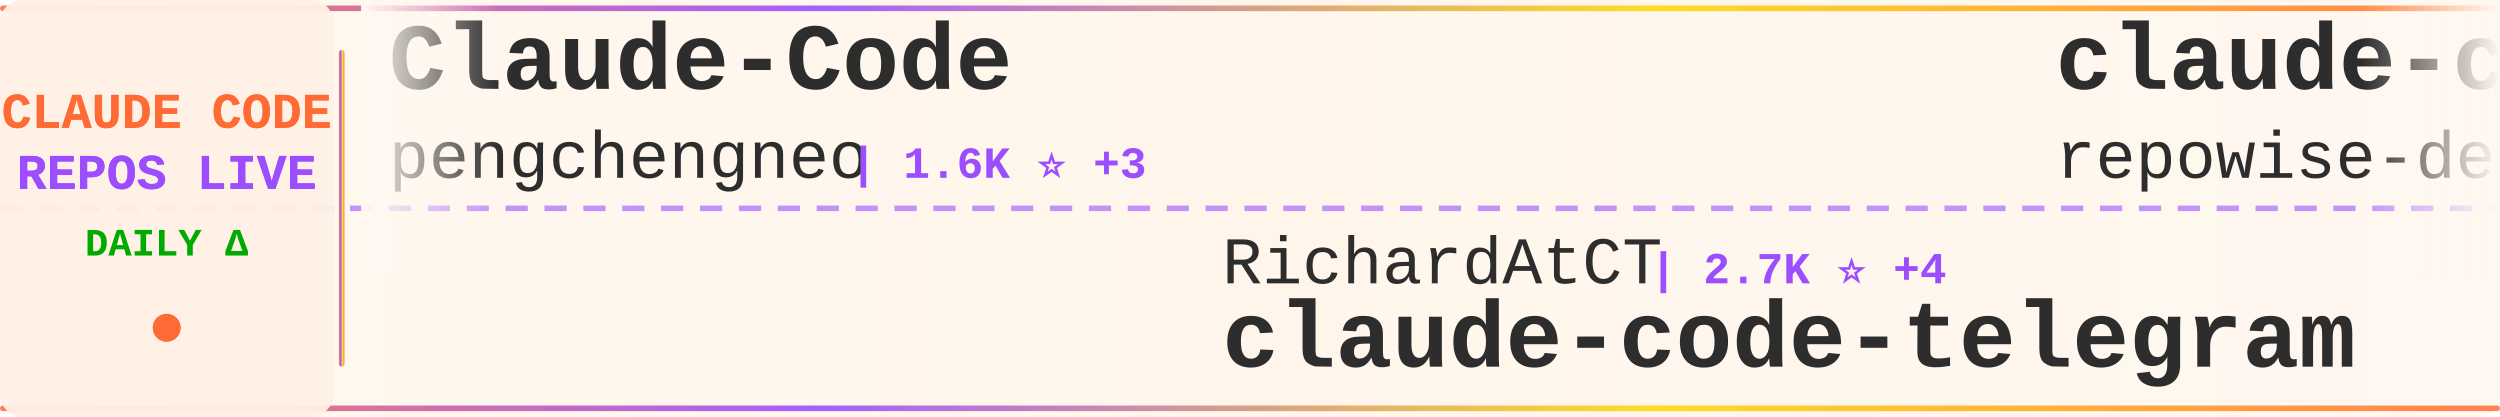
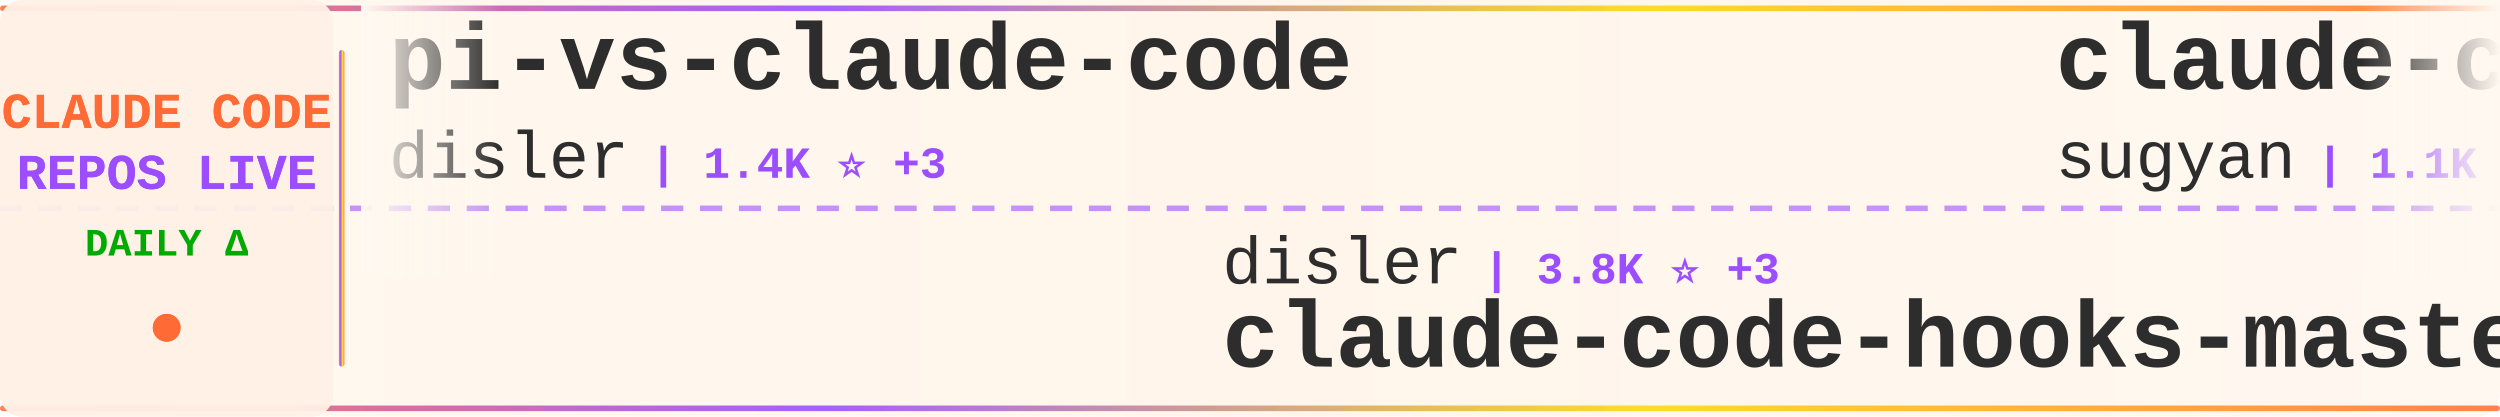
<svg xmlns="http://www.w3.org/2000/svg" width="900" height="150">
  <defs>
    <linearGradient id="tickerBg" x1="0%" y1="0%" x2="100%" y2="0%">
      <stop offset="0%" style="stop-color:#fff8f0;stop-opacity:0.98" />
      <stop offset="50%" style="stop-color:#fff5eb;stop-opacity:1" />
      <stop offset="100%" style="stop-color:#fff8f0;stop-opacity:0.98" />
    </linearGradient>
    <linearGradient id="borderGrad" x1="0%" y1="0%" x2="100%" y2="0%">
      <stop offset="0%" style="stop-color:#FF6B35;stop-opacity:0.85">
        <animate attributeName="stop-opacity" values="0.85;1;0.85" dur="2s" repeatCount="indefinite" />
      </stop>
      <stop offset="33%" style="stop-color:#9C4EFF;stop-opacity:0.9">
        <animate attributeName="stop-opacity" values="0.9;1;0.9" dur="2.2s" repeatCount="indefinite" />
      </stop>
      <stop offset="66%" style="stop-color:#FFD700;stop-opacity:0.85">
        <animate attributeName="stop-opacity" values="0.85;1;0.85" dur="1.8s" repeatCount="indefinite" />
      </stop>
      <stop offset="100%" style="stop-color:#FF6B35;stop-opacity:0.85">
        <animate attributeName="stop-opacity" values="0.85;1;0.85" dur="2s" repeatCount="indefinite" />
      </stop>
    </linearGradient>
    <filter id="textGlow">
      <feGaussianBlur stdDeviation="0.15" result="coloredBlur" />
      <feMerge>
        <feMergeNode in="coloredBlur" />
        <feMergeNode in="SourceGraphic" />
      </feMerge>
    </filter>
    <filter id="metricGlow">
      <feGaussianBlur stdDeviation="0.2" result="coloredBlur" />
      <feMerge>
        <feMergeNode in="coloredBlur" />
        <feMergeNode in="SourceGraphic" />
      </feMerge>
    </filter>
    <linearGradient id="leftFade" x1="0%" y1="0%" x2="100%" y2="0%">
      <stop offset="0%" style="stop-color:#fff8f0;stop-opacity:1" />
      <stop offset="100%" style="stop-color:#fff8f0;stop-opacity:0" />
    </linearGradient>
    <linearGradient id="rightFade" x1="0%" y1="0%" x2="100%" y2="0%">
      <stop offset="0%" style="stop-color:#fff8f0;stop-opacity:0" />
      <stop offset="100%" style="stop-color:#fff8f0;stop-opacity:1" />
    </linearGradient>
  </defs>
  <rect width="900" height="150" fill="url(#tickerBg)" rx="8" />
  <rect x="0" y="2" width="900" height="2" fill="url(#borderGrad)" rx="1" />
  <rect x="0" y="146" width="900" height="2" fill="url(#borderGrad)" rx="1" />
  <line x1="0" y1="75" x2="900" y2="75" stroke="#9C4EFF" stroke-width="2" stroke-dasharray="8 6" opacity="0.6" />
  <rect x="0" y="0" width="120" height="150" fill="#fff0e6" opacity="0.95" rx="8" />
  <text x="60" y="46" font-family="'Courier New', monospace" font-size="18" font-weight="bold" fill="#FF6B35" text-anchor="middle" filter="url(#textGlow)">
    CLAUDE CODE
  </text>
  <text x="60" y="68" font-family="'Courier New', monospace" font-size="18" font-weight="bold" fill="#9C4EFF" text-anchor="middle" filter="url(#textGlow)">
    REPOS LIVE
  </text>
  <text x="60" y="92" font-family="'Courier New', monospace" font-size="14" font-weight="bold" fill="#00aa00" text-anchor="middle">
    DAILY Δ
  </text>
  <circle cx="60" cy="118" r="5" fill="#FF6B35" filter="url(#metricGlow)">
    <animate attributeName="r" values="4;6;4" dur="1.5s" repeatCount="indefinite" />
    <animate attributeName="opacity" values="0.6;1;0.6" dur="1.5s" repeatCount="indefinite" />
  </circle>
  <rect x="122" y="18" width="2" height="114" fill="url(#borderGrad)" rx="1" />
  <clipPath id="tickerClip">
    <rect x="130" y="0" width="770" height="150" />
  </clipPath>
  <g clip-path="url(#tickerClip)">
    <g id="tickerItems">
      <animateTransform attributeName="transform" attributeType="XML" type="translate" from="0 0" to="-3000 0" dur="54s" repeatCount="indefinite" />
      <g transform="translate(0, 0)">
-         <text x="140" y="32" font-family="'Courier New', monospace" font-size="34" font-weight="bold" fill="#2d2d2d">Claude-Code</text>
-         <text x="140" y="64" font-family="'Courier New', monospace" font-size="24" font-weight="normal" fill="#2d2d2d" opacity="1.0">pengchengneo</text>
-         <text x="306" y="64" font-family="'Courier New', monospace" font-size="16" font-weight="bold" fill="#9C4EFF"> | 1.6K ⭐ +3</text>
+         <text x="140" y="32" font-family="'Courier New', monospace" font-size="34" font-weight="bold" fill="#2d2d2d">pi-vs-claude-code</text>
+         <text x="140" y="64" font-family="'Courier New', monospace" font-size="24" font-weight="normal" fill="#2d2d2d" opacity="1.0">disler</text>
+         <text x="234" y="64" font-family="'Courier New', monospace" font-size="16" font-weight="bold" fill="#9C4EFF"> | 1.4K ⭐ +3</text>
      </g>
      <g transform="translate(300, 0)">
+         <text x="140" y="102" font-family="'Courier New', monospace" font-size="24" font-weight="normal" fill="#2d2d2d" opacity="1.0">disler</text>
+         <text x="234" y="102" font-family="'Courier New', monospace" font-size="16" font-weight="bold" fill="#9C4EFF"> | 3.8K ⭐ +3</text>
+         <text x="140" y="132" font-family="'Courier New', monospace" font-size="34" font-weight="bold" fill="#2d2d2d">claude-code-hooks-master...</text>
+       </g>
+       <g transform="translate(600, 0)">
+         <text x="140" y="32" font-family="'Courier New', monospace" font-size="34" font-weight="bold" fill="#2d2d2d">claude-code-webui</text>
+         <text x="140" y="64" font-family="'Courier New', monospace" font-size="24" font-weight="normal" fill="#2d2d2d" opacity="1.0">sugyan</text>
+         <text x="234" y="64" font-family="'Courier New', monospace" font-size="16" font-weight="bold" fill="#9C4EFF"> | 1.1K ⭐</text>
+       </g>
+       <g transform="translate(900, 0)">
        <text x="140" y="102" font-family="'Courier New', monospace" font-size="24" font-weight="normal" fill="#2d2d2d" opacity="1.0">RichardAtCT</text>
        <text x="294" y="102" font-family="'Courier New', monospace" font-size="16" font-weight="bold" fill="#9C4EFF"> | 2.7K ⭐ +4</text>
        <text x="140" y="132" font-family="'Courier New', monospace" font-size="34" font-weight="bold" fill="#2d2d2d">claude-code-telegram</text>
      </g>
-       <g transform="translate(600, 0)">
-         <text x="140" y="32" font-family="'Courier New', monospace" font-size="34" font-weight="bold" fill="#2d2d2d">claude-code-prompts</text>
-         <text x="140" y="64" font-family="'Courier New', monospace" font-size="24" font-weight="normal" fill="#2d2d2d" opacity="1.0">repowise-dev</text>
-         <text x="306" y="64" font-family="'Courier New', monospace" font-size="16" font-weight="bold" fill="#9C4EFF"> | 1.1K ⭐ +7</text>
+       <g transform="translate(1200, 0)">
+         <text x="140" y="32" font-family="'Courier New', monospace" font-size="34" font-weight="bold" fill="#2d2d2d">Claude-Code-Source-Study</text>
+         <text x="140" y="64" font-family="'Courier New', monospace" font-size="24" font-weight="normal" fill="#2d2d2d" opacity="1.0">luyao618</text>
+         <text x="258" y="64" font-family="'Courier New', monospace" font-size="16" font-weight="bold" fill="#9C4EFF"> | 1.5K ⭐ +2</text>
      </g>
-       <g transform="translate(900, 0)">
-         <text x="140" y="102" font-family="'Courier New', monospace" font-size="24" font-weight="normal" fill="#2d2d2d" opacity="1.0">zebbern</text>
-         <text x="246" y="102" font-family="'Courier New', monospace" font-size="16" font-weight="bold" fill="#9C4EFF"> | 4.3K ⭐ +5</text>
+       <g transform="translate(1500, 0)">
+         <text x="140" y="102" font-family="'Courier New', monospace" font-size="24" font-weight="normal" fill="#2d2d2d" opacity="1.0">Cranot</text>
+         <text x="234" y="102" font-family="'Courier New', monospace" font-size="16" font-weight="bold" fill="#9C4EFF"> | 2.8K ⭐ +2</text>
        <text x="140" y="132" font-family="'Courier New', monospace" font-size="34" font-weight="bold" fill="#2d2d2d">claude-code-guide</text>
      </g>
-       <g transform="translate(1200, 0)">
-         <text x="140" y="32" font-family="'Courier New', monospace" font-size="34" font-weight="bold" fill="#2d2d2d">Claude-code</text>
-         <text x="140" y="64" font-family="'Courier New', monospace" font-size="24" font-weight="normal" fill="#2d2d2d" opacity="1.0">fazxes</text>
-         <text x="234" y="64" font-family="'Courier New', monospace" font-size="16" font-weight="bold" fill="#9C4EFF"> | 222 ⭐ +1</text>
-       </g>
-       <g transform="translate(1500, 0)">
-         <text x="140" y="102" font-family="'Courier New', monospace" font-size="24" font-weight="normal" fill="#2d2d2d" opacity="1.0">ponponon</text>
-         <text x="258" y="102" font-family="'Courier New', monospace" font-size="16" font-weight="bold" fill="#9C4EFF"> | 2.3K ⭐ +1</text>
-         <text x="140" y="132" font-family="'Courier New', monospace" font-size="34" font-weight="bold" fill="#2d2d2d">claude_code_src</text>
-       </g>
      <g transform="translate(1800, 0)">
-         <text x="140" y="32" font-family="'Courier New', monospace" font-size="34" font-weight="bold" fill="#2d2d2d">Claude-Code-Source-Study</text>
-         <text x="140" y="64" font-family="'Courier New', monospace" font-size="24" font-weight="normal" fill="#2d2d2d" opacity="1.0">luyao618</text>
-         <text x="258" y="64" font-family="'Courier New', monospace" font-size="16" font-weight="bold" fill="#9C4EFF"> | 1.5K ⭐ +1</text>
+         <text x="140" y="32" font-family="'Courier New', monospace" font-size="34" font-weight="bold" fill="#2d2d2d">claude-code-action</text>
+         <text x="140" y="64" font-family="'Courier New', monospace" font-size="24" font-weight="normal" fill="#2d2d2d" opacity="1.0">anthropics</text>
+         <text x="282" y="64" font-family="'Courier New', monospace" font-size="16" font-weight="bold" fill="#9C4EFF"> | 8.1K ⭐ +10</text>
      </g>
      <g transform="translate(2100, 0)">
-         <text x="140" y="102" font-family="'Courier New', monospace" font-size="24" font-weight="normal" fill="#2d2d2d" opacity="1.0">luongnv89</text>
-         <text x="270" y="102" font-family="'Courier New', monospace" font-size="16" font-weight="bold" fill="#9C4EFF"> | 37.7K ⭐ +83</text>
-         <text x="140" y="132" font-family="'Courier New', monospace" font-size="34" font-weight="bold" fill="#2d2d2d">claude-howto</text>
+         <text x="140" y="102" font-family="'Courier New', monospace" font-size="24" font-weight="normal" fill="#2d2d2d" opacity="1.0">affaan-m</text>
+         <text x="258" y="102" font-family="'Courier New', monospace" font-size="16" font-weight="bold" fill="#9C4EFF"> | 219.0K ⭐ +551</text>
+         <text x="140" y="132" font-family="'Courier New', monospace" font-size="34" font-weight="bold" fill="#2d2d2d">ECC</text>
      </g>
      <g transform="translate(2400, 0)">
-         <text x="140" y="32" font-family="'Courier New', monospace" font-size="34" font-weight="bold" fill="#2d2d2d">Open-ClaudeCode</text>
-         <text x="140" y="64" font-family="'Courier New', monospace" font-size="24" font-weight="normal" fill="#2d2d2d" opacity="1.0">LING71671</text>
-         <text x="270" y="64" font-family="'Courier New', monospace" font-size="16" font-weight="bold" fill="#9C4EFF"> | 896 ⭐ +3</text>
+         <text x="140" y="32" font-family="'Courier New', monospace" font-size="34" font-weight="bold" fill="#2d2d2d">claude-code-reverse</text>
+         <text x="140" y="64" font-family="'Courier New', monospace" font-size="24" font-weight="normal" fill="#2d2d2d" opacity="1.0">Yuyz0112</text>
+         <text x="258" y="64" font-family="'Courier New', monospace" font-size="16" font-weight="bold" fill="#9C4EFF"> | 2.4K ⭐</text>
      </g>
      <g transform="translate(2700, 0)">
-         <text x="140" y="102" font-family="'Courier New', monospace" font-size="24" font-weight="normal" fill="#2d2d2d" opacity="1.0">darcyegb</text>
-         <text x="258" y="102" font-family="'Courier New', monospace" font-size="16" font-weight="bold" fill="#9C4EFF"> | 731 ⭐</text>
-         <text x="140" y="132" font-family="'Courier New', monospace" font-size="34" font-weight="bold" fill="#2d2d2d">ClaudeCodeAgents</text>
+         <text x="140" y="102" font-family="'Courier New', monospace" font-size="24" font-weight="normal" fill="#2d2d2d" opacity="1.0">Donchitos</text>
+         <text x="270" y="102" font-family="'Courier New', monospace" font-size="16" font-weight="bold" fill="#9C4EFF"> | 22.0K ⭐ +32</text>
+         <text x="140" y="132" font-family="'Courier New', monospace" font-size="34" font-weight="bold" fill="#2d2d2d">Claude-Code-Game-Studios</text>
      </g>
      <g transform="translate(3000, 0)">
-         <text x="140" y="32" font-family="'Courier New', monospace" font-size="34" font-weight="bold" fill="#2d2d2d">Claude-Code</text>
-         <text x="140" y="64" font-family="'Courier New', monospace" font-size="24" font-weight="normal" fill="#2d2d2d" opacity="1.0">pengchengneo</text>
-         <text x="306" y="64" font-family="'Courier New', monospace" font-size="16" font-weight="bold" fill="#9C4EFF"> | 1.6K ⭐ +3</text>
+         <text x="140" y="32" font-family="'Courier New', monospace" font-size="34" font-weight="bold" fill="#2d2d2d">pi-vs-claude-code</text>
+         <text x="140" y="64" font-family="'Courier New', monospace" font-size="24" font-weight="normal" fill="#2d2d2d" opacity="1.0">disler</text>
+         <text x="234" y="64" font-family="'Courier New', monospace" font-size="16" font-weight="bold" fill="#9C4EFF"> | 1.4K ⭐ +3</text>
      </g>
      <g transform="translate(3300, 0)">
+         <text x="140" y="102" font-family="'Courier New', monospace" font-size="24" font-weight="normal" fill="#2d2d2d" opacity="1.0">disler</text>
+         <text x="234" y="102" font-family="'Courier New', monospace" font-size="16" font-weight="bold" fill="#9C4EFF"> | 3.8K ⭐ +3</text>
+         <text x="140" y="132" font-family="'Courier New', monospace" font-size="34" font-weight="bold" fill="#2d2d2d">claude-code-hooks-master...</text>
+       </g>
+       <g transform="translate(3600, 0)">
+         <text x="140" y="32" font-family="'Courier New', monospace" font-size="34" font-weight="bold" fill="#2d2d2d">claude-code-webui</text>
+         <text x="140" y="64" font-family="'Courier New', monospace" font-size="24" font-weight="normal" fill="#2d2d2d" opacity="1.0">sugyan</text>
+         <text x="234" y="64" font-family="'Courier New', monospace" font-size="16" font-weight="bold" fill="#9C4EFF"> | 1.1K ⭐</text>
+       </g>
+       <g transform="translate(3900, 0)">
        <text x="140" y="102" font-family="'Courier New', monospace" font-size="24" font-weight="normal" fill="#2d2d2d" opacity="1.0">RichardAtCT</text>
        <text x="294" y="102" font-family="'Courier New', monospace" font-size="16" font-weight="bold" fill="#9C4EFF"> | 2.7K ⭐ +4</text>
        <text x="140" y="132" font-family="'Courier New', monospace" font-size="34" font-weight="bold" fill="#2d2d2d">claude-code-telegram</text>
-       </g>
-       <g transform="translate(3600, 0)">
-         <text x="140" y="32" font-family="'Courier New', monospace" font-size="34" font-weight="bold" fill="#2d2d2d">claude-code-prompts</text>
-         <text x="140" y="64" font-family="'Courier New', monospace" font-size="24" font-weight="normal" fill="#2d2d2d" opacity="1.0">repowise-dev</text>
-         <text x="306" y="64" font-family="'Courier New', monospace" font-size="16" font-weight="bold" fill="#9C4EFF"> | 1.1K ⭐ +7</text>
-       </g>
-       <g transform="translate(3900, 0)">
-         <text x="140" y="102" font-family="'Courier New', monospace" font-size="24" font-weight="normal" fill="#2d2d2d" opacity="1.0">zebbern</text>
-         <text x="246" y="102" font-family="'Courier New', monospace" font-size="16" font-weight="bold" fill="#9C4EFF"> | 4.3K ⭐ +5</text>
-         <text x="140" y="132" font-family="'Courier New', monospace" font-size="34" font-weight="bold" fill="#2d2d2d">claude-code-guide</text>
      </g>
    </g>
  </g>
  <rect x="130" y="0" width="50" height="100" fill="url(#leftFade)" />
  <rect x="850" y="0" width="50" height="100" fill="url(#rightFade)" />
</svg>
